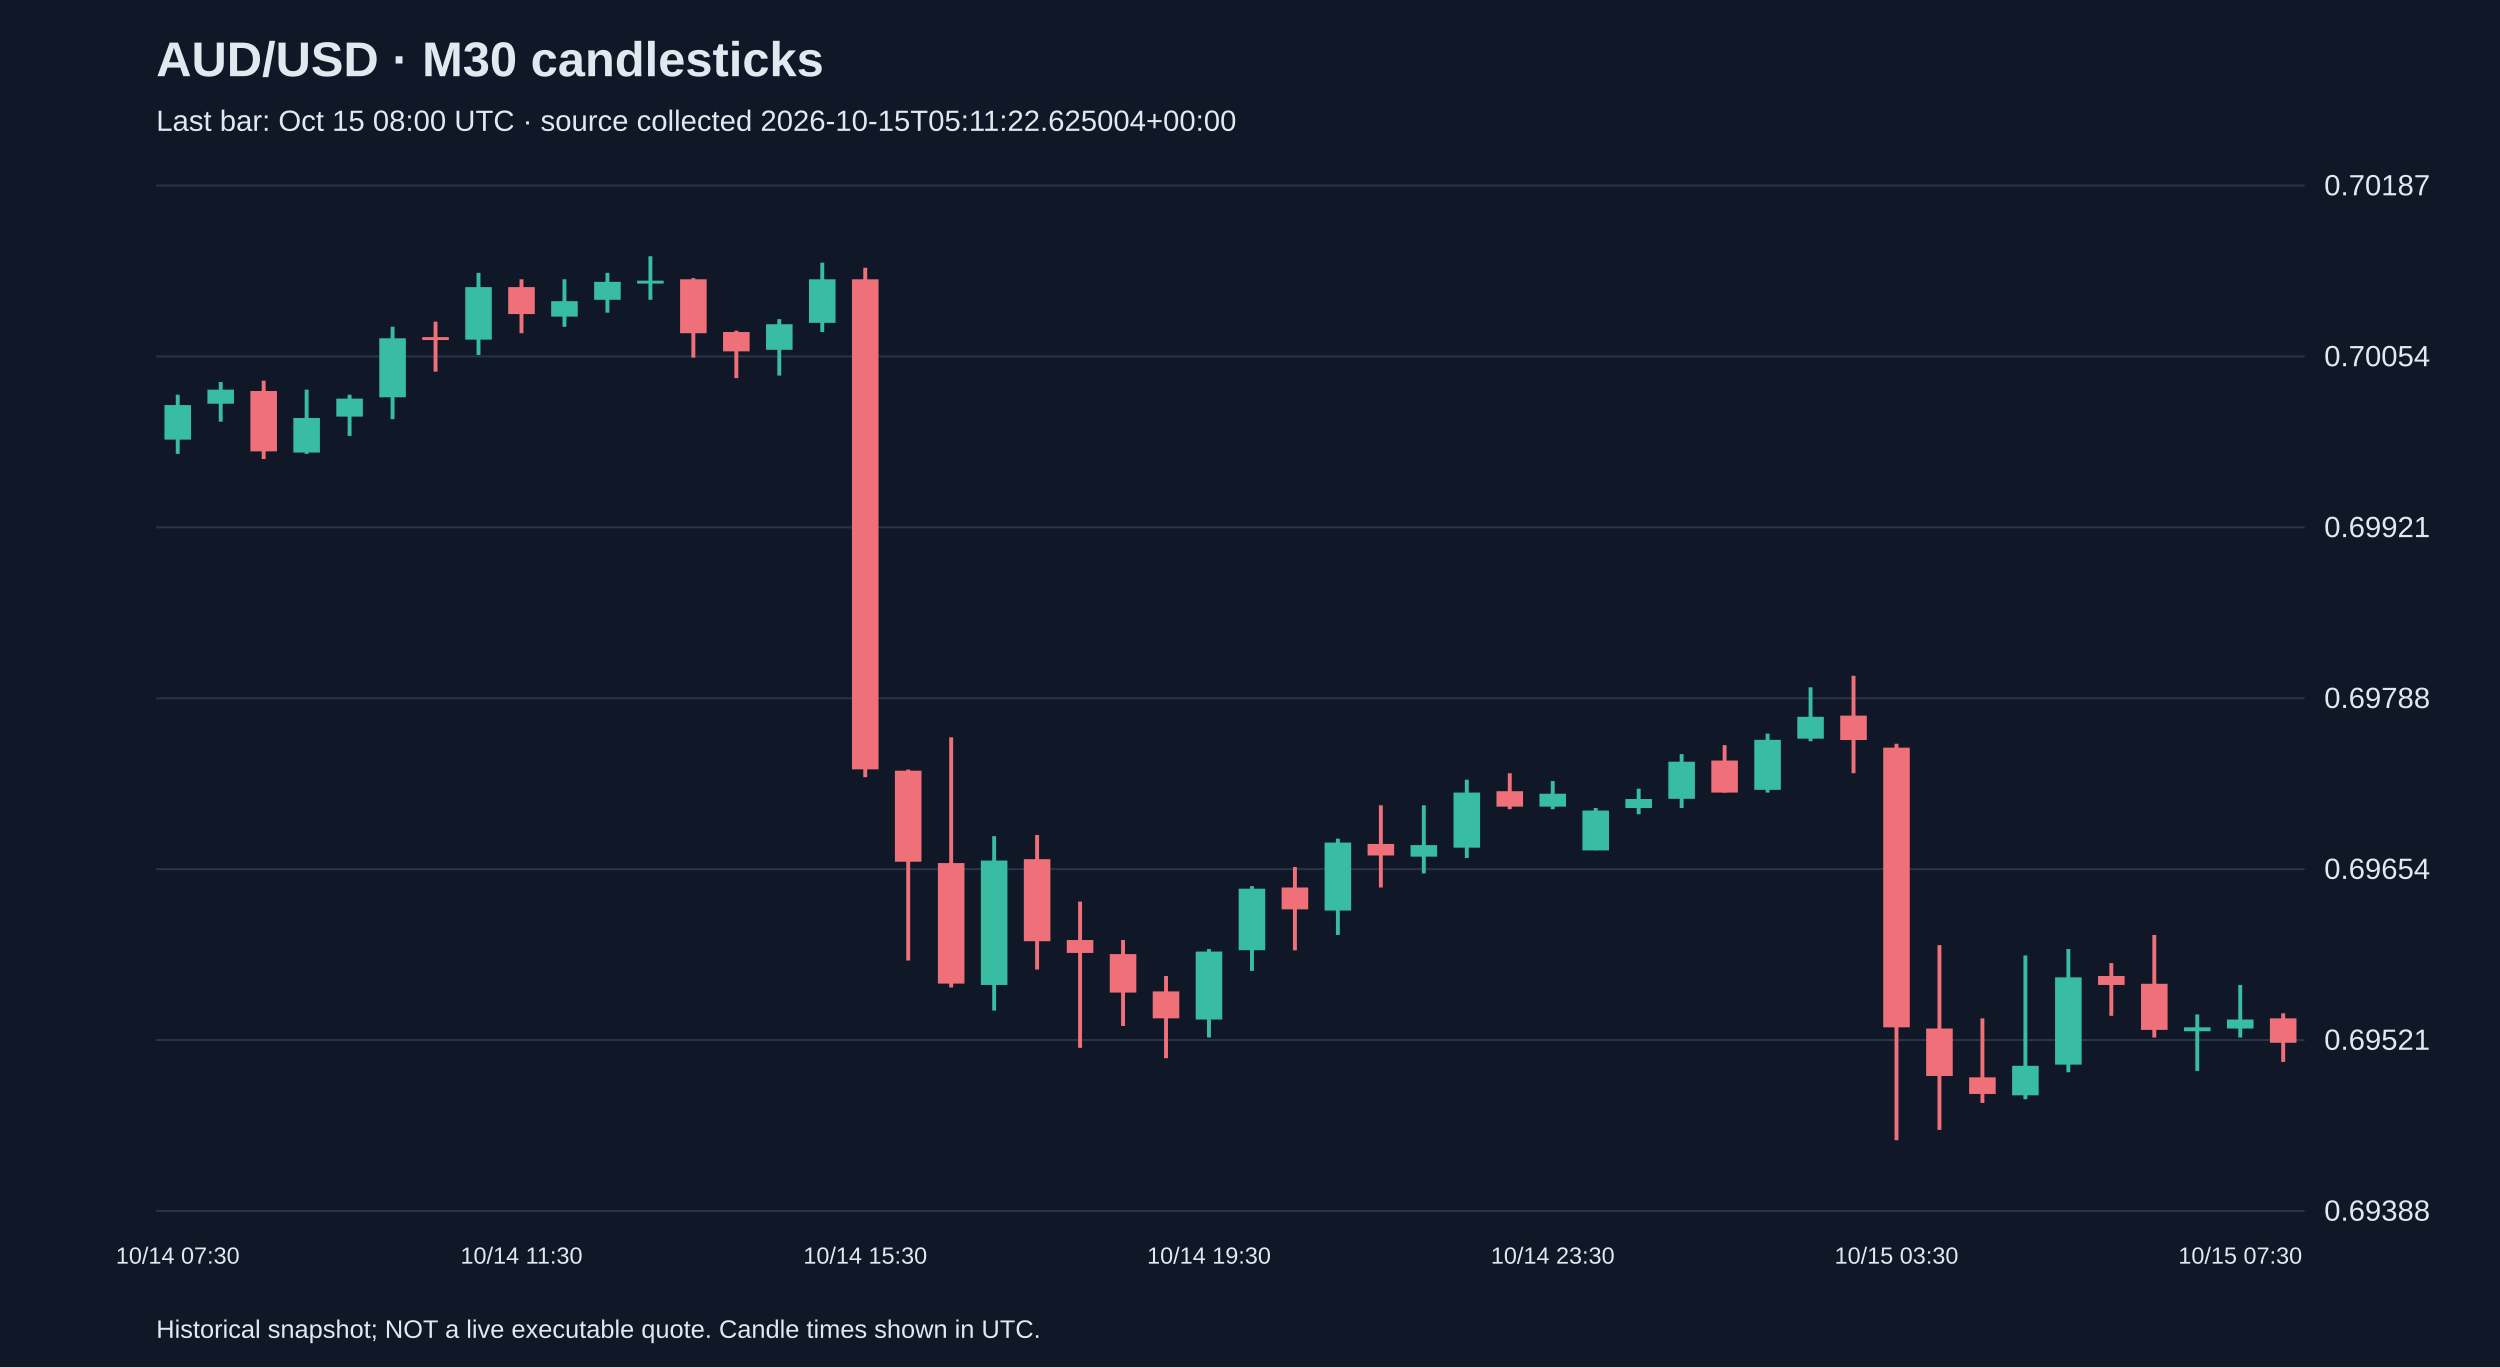
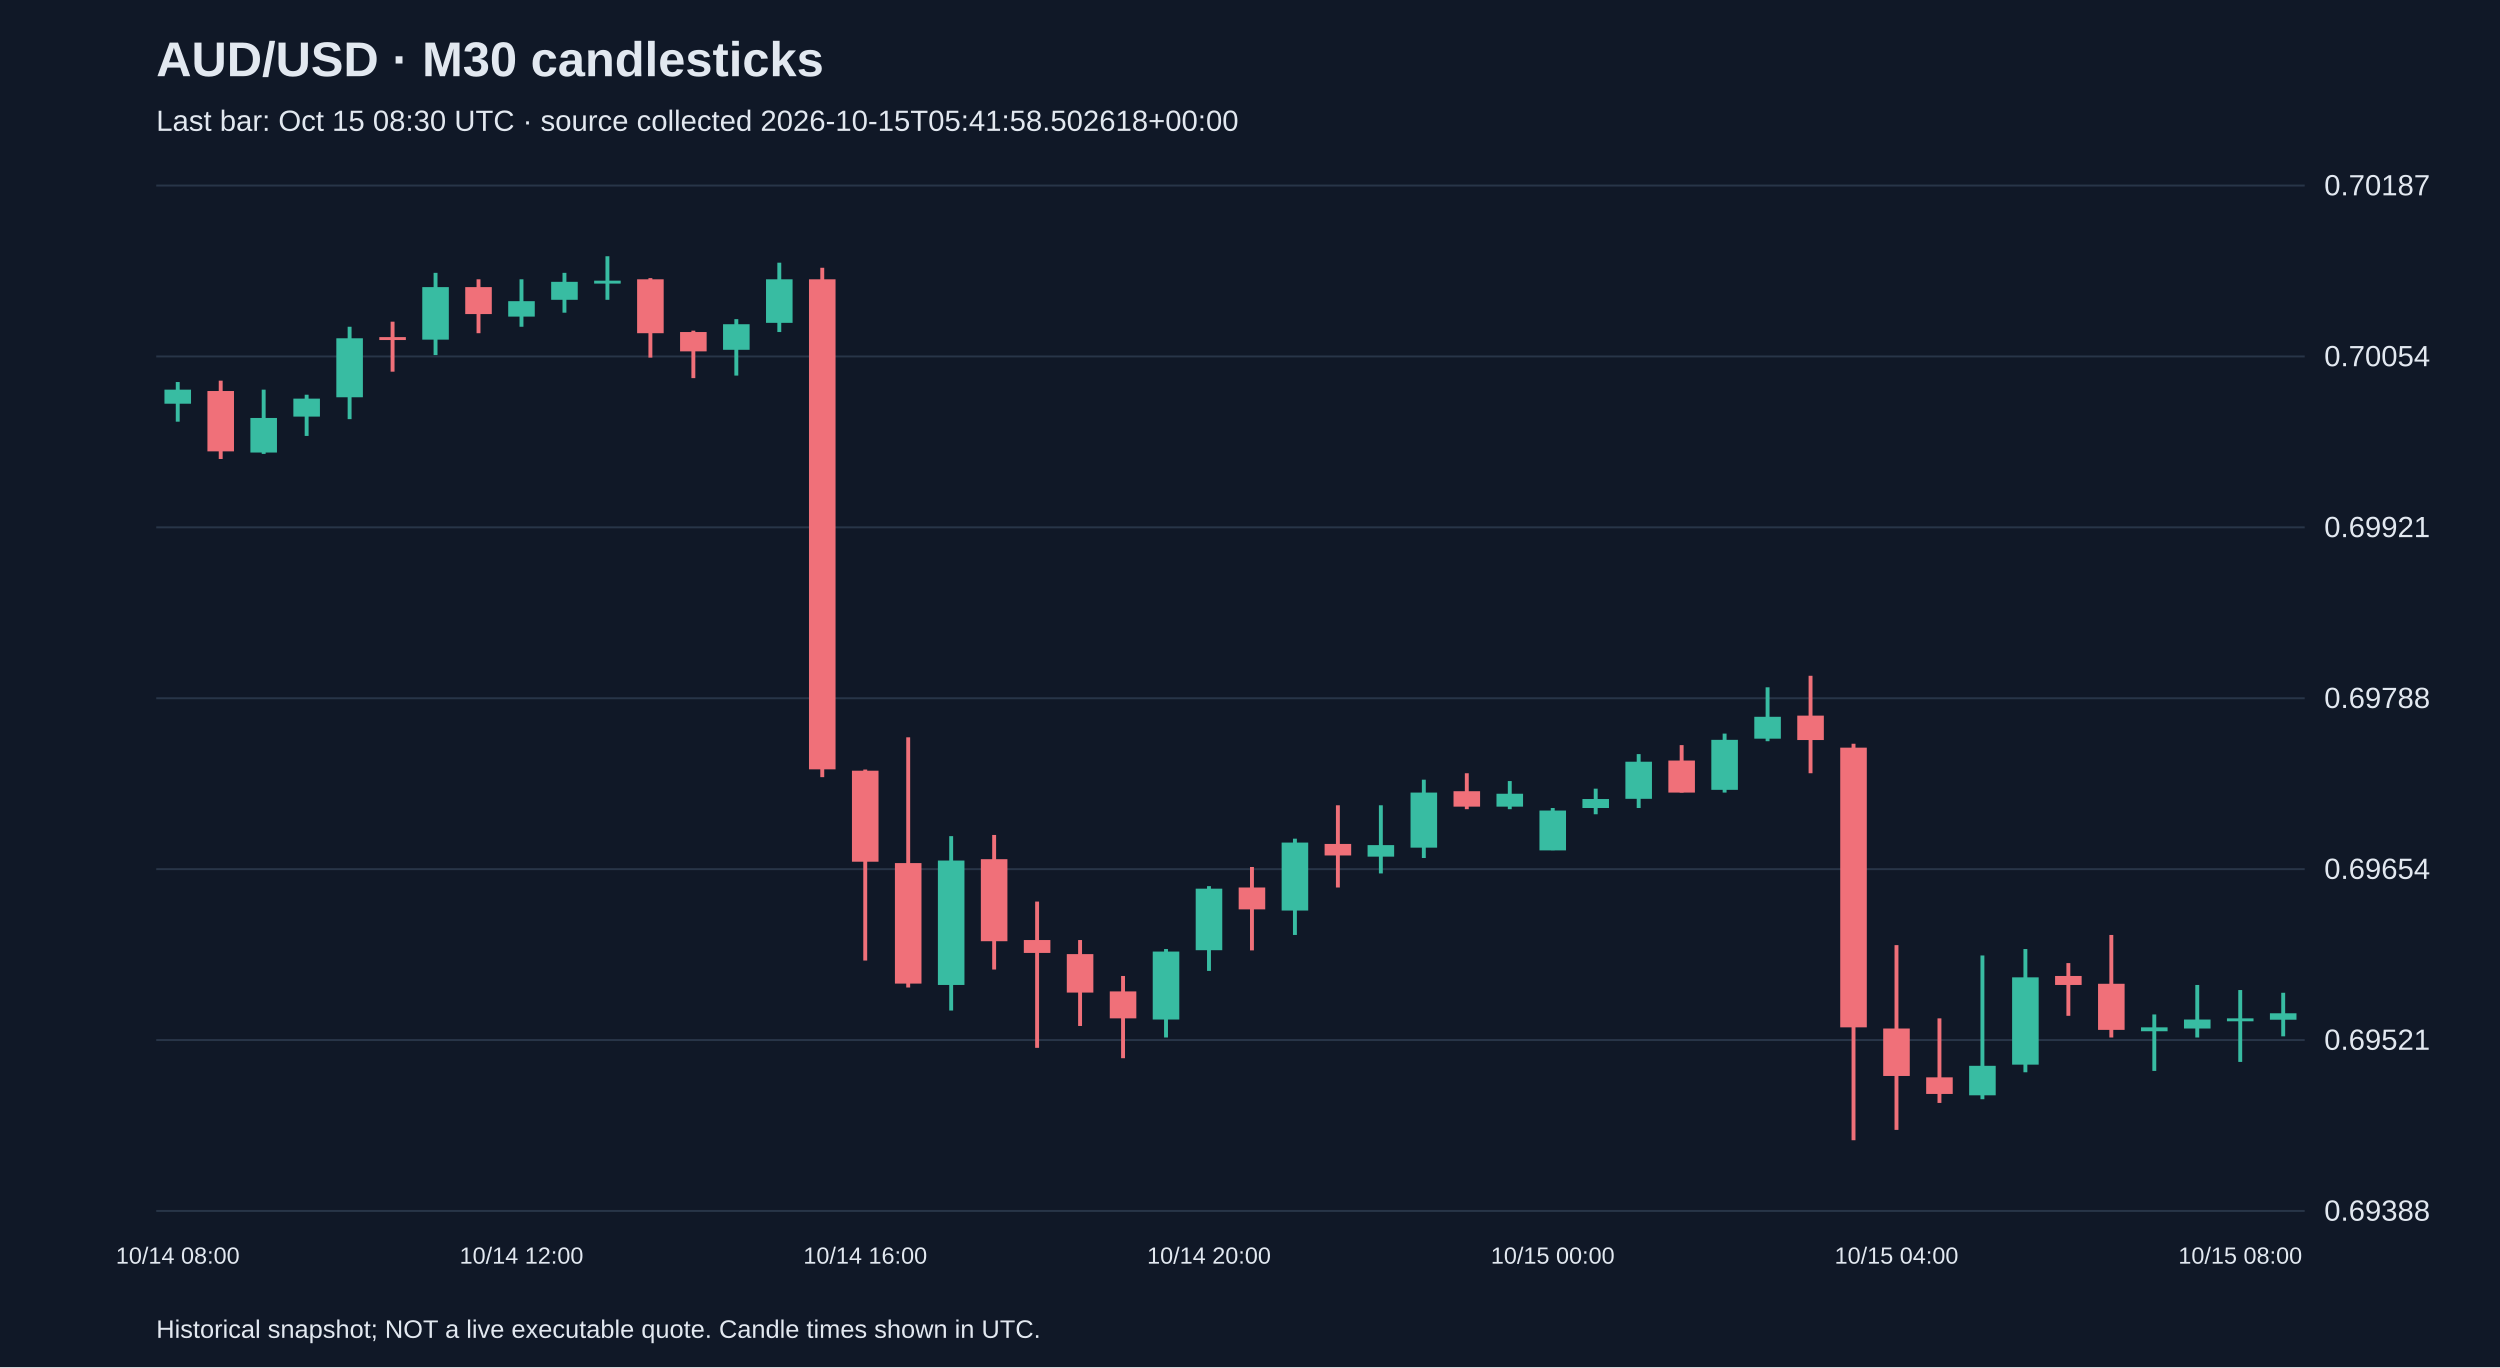
<svg xmlns="http://www.w3.org/2000/svg" viewBox="0 0 1280 700">
  <rect width="100%" height="100%" fill="#101827" />
  <style>text{font-family:Arial,sans-serif;fill:#e2e8f0}</style>
  <text x="80" y="39" font-size="25" font-weight="bold">AUD/USD · M30 candlesticks</text>
-   <text x="80" y="67" font-size="15" fill="#a6b1c5">Last bar: Oct 15 08:00 UTC · source collected 2026-10-15T05:11:22.625004+00:00</text>
+   <text x="80" y="67" font-size="15" fill="#a6b1c5">Last bar: Oct 15 08:30 UTC · source collected 2026-10-15T05:41:58.502618+00:00</text>
  <line x1="80" y1="620.0" x2="1180" y2="620.0" stroke="#283548" />
  <text x="1190" y="625.0" font-size="15">0.69388</text>
  <line x1="80" y1="532.5" x2="1180" y2="532.5" stroke="#283548" />
  <text x="1190" y="537.5" font-size="15">0.69521</text>
  <line x1="80" y1="445.0" x2="1180" y2="445.0" stroke="#283548" />
  <text x="1190" y="450.0" font-size="15">0.69654</text>
  <line x1="80" y1="357.5" x2="1180" y2="357.5" stroke="#283548" />
  <text x="1190" y="362.5" font-size="15">0.69788</text>
  <line x1="80" y1="270.0" x2="1180" y2="270.0" stroke="#283548" />
  <text x="1190" y="275.0" font-size="15">0.69921</text>
  <line x1="80" y1="182.5" x2="1180" y2="182.5" stroke="#283548" />
  <text x="1190" y="187.5" font-size="15">0.70054</text>
  <line x1="80" y1="95.0" x2="1180" y2="95.0" stroke="#283548" />
  <text x="1190" y="100.0" font-size="15">0.70187</text>
-   <line x1="91.0" y1="202.1" x2="91.0" y2="232.4" stroke="#38bca2" stroke-width="2" />
-   <rect x="84.2" y="207.4" width="13.6" height="17.7" fill="#38bca2" />
-   <text x="91.0" y="647" text-anchor="middle" font-size="12">10/14 07:30</text>
-   <line x1="113.0" y1="195.6" x2="113.0" y2="215.9" stroke="#38bca2" stroke-width="2" />
-   <rect x="106.2" y="199.5" width="13.6" height="7.2" fill="#38bca2" />
-   <line x1="135.0" y1="194.9" x2="135.0" y2="235.0" stroke="#f07079" stroke-width="2" />
-   <rect x="128.2" y="200.2" width="13.6" height="30.9" fill="#f07079" />
-   <line x1="157.0" y1="199.5" x2="157.0" y2="232.4" stroke="#38bca2" stroke-width="2" />
-   <rect x="150.2" y="214.0" width="13.6" height="17.7" fill="#38bca2" />
-   <line x1="179.0" y1="202.1" x2="179.0" y2="223.2" stroke="#38bca2" stroke-width="2" />
-   <rect x="172.2" y="204.1" width="13.6" height="9.2" fill="#38bca2" />
-   <line x1="201.0" y1="167.3" x2="201.0" y2="214.6" stroke="#38bca2" stroke-width="2" />
-   <rect x="194.2" y="173.2" width="13.6" height="30.2" fill="#38bca2" />
-   <line x1="223.0" y1="164.7" x2="223.0" y2="190.3" stroke="#f07079" stroke-width="2" />
-   <rect x="216.2" y="172.6" width="13.6" height="1.5" fill="#f07079" />
-   <line x1="245.0" y1="139.7" x2="245.0" y2="181.8" stroke="#38bca2" stroke-width="2" />
-   <rect x="238.2" y="147.0" width="13.6" height="26.9" fill="#38bca2" />
-   <line x1="267.0" y1="143.0" x2="267.0" y2="170.6" stroke="#f07079" stroke-width="2" />
-   <rect x="260.2" y="147.0" width="13.6" height="13.8" fill="#f07079" />
-   <text x="267.0" y="647" text-anchor="middle" font-size="12">10/14 11:30</text>
-   <line x1="289.0" y1="143.0" x2="289.0" y2="167.3" stroke="#38bca2" stroke-width="2" />
-   <rect x="282.2" y="154.2" width="13.6" height="7.9" fill="#38bca2" />
-   <line x1="311.0" y1="139.7" x2="311.0" y2="160.1" stroke="#38bca2" stroke-width="2" />
-   <rect x="304.2" y="144.3" width="13.6" height="9.2" fill="#38bca2" />
-   <line x1="333.0" y1="131.2" x2="333.0" y2="153.5" stroke="#38bca2" stroke-width="2" />
-   <rect x="326.2" y="143.7" width="13.6" height="1.5" fill="#38bca2" />
-   <line x1="355.0" y1="142.4" x2="355.0" y2="183.1" stroke="#f07079" stroke-width="2" />
-   <rect x="348.2" y="143.0" width="13.6" height="27.6" fill="#f07079" />
-   <line x1="377.0" y1="169.3" x2="377.0" y2="193.6" stroke="#f07079" stroke-width="2" />
-   <rect x="370.2" y="170.0" width="13.6" height="9.9" fill="#f07079" />
-   <line x1="399.0" y1="163.4" x2="399.0" y2="192.3" stroke="#38bca2" stroke-width="2" />
-   <rect x="392.2" y="166.0" width="13.6" height="13.1" fill="#38bca2" />
-   <line x1="421.0" y1="134.5" x2="421.0" y2="170.0" stroke="#38bca2" stroke-width="2" />
-   <rect x="414.2" y="143.0" width="13.6" height="22.3" fill="#38bca2" />
-   <line x1="443.0" y1="137.1" x2="443.0" y2="397.9" stroke="#f07079" stroke-width="2" />
-   <rect x="436.2" y="143.0" width="13.6" height="250.9" fill="#f07079" />
-   <text x="443.0" y="647" text-anchor="middle" font-size="12">10/14 15:30</text>
-   <line x1="465.0" y1="394.0" x2="465.0" y2="491.8" stroke="#f07079" stroke-width="2" />
-   <rect x="458.2" y="394.6" width="13.6" height="46.6" fill="#f07079" />
-   <line x1="487.0" y1="377.5" x2="487.0" y2="505.6" stroke="#f07079" stroke-width="2" />
-   <rect x="480.2" y="441.9" width="13.6" height="61.7" fill="#f07079" />
-   <line x1="509.0" y1="428.1" x2="509.0" y2="517.4" stroke="#38bca2" stroke-width="2" />
-   <rect x="502.2" y="440.6" width="13.6" height="63.7" fill="#38bca2" />
-   <line x1="531.0" y1="427.5" x2="531.0" y2="496.4" stroke="#f07079" stroke-width="2" />
-   <rect x="524.2" y="439.9" width="13.6" height="42.0" fill="#f07079" />
-   <line x1="553.0" y1="461.6" x2="553.0" y2="536.5" stroke="#f07079" stroke-width="2" />
-   <rect x="546.2" y="481.3" width="13.6" height="6.6" fill="#f07079" />
-   <line x1="575.0" y1="481.3" x2="575.0" y2="525.3" stroke="#f07079" stroke-width="2" />
-   <rect x="568.2" y="488.5" width="13.6" height="19.7" fill="#f07079" />
-   <line x1="597.0" y1="499.7" x2="597.0" y2="541.8" stroke="#f07079" stroke-width="2" />
-   <rect x="590.2" y="507.6" width="13.6" height="13.8" fill="#f07079" />
-   <line x1="619.0" y1="485.9" x2="619.0" y2="531.2" stroke="#38bca2" stroke-width="2" />
-   <rect x="612.2" y="487.2" width="13.6" height="34.8" fill="#38bca2" />
-   <text x="619.0" y="647" text-anchor="middle" font-size="12">10/14 19:30</text>
-   <line x1="641.0" y1="453.7" x2="641.0" y2="497.1" stroke="#38bca2" stroke-width="2" />
-   <rect x="634.2" y="455.0" width="13.6" height="31.5" fill="#38bca2" />
-   <line x1="663.0" y1="443.9" x2="663.0" y2="486.6" stroke="#f07079" stroke-width="2" />
-   <rect x="656.2" y="454.4" width="13.6" height="11.2" fill="#f07079" />
-   <line x1="685.0" y1="429.4" x2="685.0" y2="478.7" stroke="#38bca2" stroke-width="2" />
-   <rect x="678.2" y="431.4" width="13.6" height="34.8" fill="#38bca2" />
-   <line x1="707.0" y1="412.3" x2="707.0" y2="454.4" stroke="#f07079" stroke-width="2" />
-   <rect x="700.2" y="432.1" width="13.6" height="5.9" fill="#f07079" />
-   <line x1="729.0" y1="412.3" x2="729.0" y2="447.2" stroke="#38bca2" stroke-width="2" />
-   <rect x="722.2" y="432.7" width="13.6" height="5.9" fill="#38bca2" />
-   <line x1="751.0" y1="399.2" x2="751.0" y2="439.3" stroke="#38bca2" stroke-width="2" />
-   <rect x="744.2" y="405.8" width="13.6" height="28.2" fill="#38bca2" />
-   <line x1="773.0" y1="395.9" x2="773.0" y2="414.3" stroke="#f07079" stroke-width="2" />
-   <rect x="766.2" y="405.1" width="13.6" height="7.9" fill="#f07079" />
-   <line x1="795.0" y1="399.9" x2="795.0" y2="414.3" stroke="#38bca2" stroke-width="2" />
-   <rect x="788.2" y="406.4" width="13.6" height="6.6" fill="#38bca2" />
-   <text x="795.0" y="647" text-anchor="middle" font-size="12">10/14 23:30</text>
-   <line x1="817.0" y1="413.7" x2="817.0" y2="435.3" stroke="#38bca2" stroke-width="2" />
-   <rect x="810.2" y="415.0" width="13.6" height="20.4" fill="#38bca2" />
-   <line x1="839.0" y1="403.8" x2="839.0" y2="416.9" stroke="#38bca2" stroke-width="2" />
-   <rect x="832.2" y="409.1" width="13.6" height="4.6" fill="#38bca2" />
-   <line x1="861.0" y1="386.1" x2="861.0" y2="413.7" stroke="#38bca2" stroke-width="2" />
-   <rect x="854.2" y="390.0" width="13.6" height="19.0" fill="#38bca2" />
-   <line x1="883.0" y1="381.5" x2="883.0" y2="405.8" stroke="#f07079" stroke-width="2" />
-   <rect x="876.2" y="389.4" width="13.6" height="16.4" fill="#f07079" />
-   <line x1="905.0" y1="375.6" x2="905.0" y2="405.8" stroke="#38bca2" stroke-width="2" />
-   <rect x="898.2" y="378.8" width="13.6" height="25.6" fill="#38bca2" />
-   <line x1="927.0" y1="351.9" x2="927.0" y2="379.5" stroke="#38bca2" stroke-width="2" />
-   <rect x="920.2" y="367.0" width="13.6" height="11.2" fill="#38bca2" />
-   <line x1="949.0" y1="346.0" x2="949.0" y2="395.9" stroke="#f07079" stroke-width="2" />
-   <rect x="942.2" y="366.4" width="13.6" height="12.5" fill="#f07079" />
-   <line x1="971.0" y1="380.8" x2="971.0" y2="583.8" stroke="#f07079" stroke-width="2" />
-   <rect x="964.2" y="382.8" width="13.6" height="143.2" fill="#f07079" />
-   <text x="971.0" y="647" text-anchor="middle" font-size="12">10/15 03:30</text>
-   <line x1="993.0" y1="483.9" x2="993.0" y2="578.5" stroke="#f07079" stroke-width="2" />
-   <rect x="986.2" y="526.6" width="13.6" height="24.3" fill="#f07079" />
-   <line x1="1015.0" y1="521.4" x2="1015.0" y2="564.7" stroke="#f07079" stroke-width="2" />
-   <rect x="1008.2" y="551.6" width="13.6" height="8.5" fill="#f07079" />
-   <line x1="1037.0" y1="489.2" x2="1037.0" y2="562.8" stroke="#38bca2" stroke-width="2" />
-   <rect x="1030.2" y="545.7" width="13.6" height="15.1" fill="#38bca2" />
-   <line x1="1059.0" y1="485.9" x2="1059.0" y2="549.0" stroke="#38bca2" stroke-width="2" />
-   <rect x="1052.2" y="500.4" width="13.6" height="44.7" fill="#38bca2" />
-   <line x1="1081.0" y1="493.1" x2="1081.0" y2="520.1" stroke="#f07079" stroke-width="2" />
-   <rect x="1074.2" y="499.7" width="13.6" height="4.6" fill="#f07079" />
-   <line x1="1103.0" y1="478.7" x2="1103.0" y2="531.2" stroke="#f07079" stroke-width="2" />
-   <rect x="1096.2" y="503.7" width="13.6" height="23.6" fill="#f07079" />
-   <line x1="1125.0" y1="519.4" x2="1125.0" y2="548.3" stroke="#38bca2" stroke-width="2" />
-   <rect x="1118.2" y="526.0" width="13.6" height="2.0" fill="#38bca2" />
-   <line x1="1147.0" y1="504.3" x2="1147.0" y2="531.2" stroke="#38bca2" stroke-width="2" />
-   <rect x="1140.2" y="522.0" width="13.6" height="4.6" fill="#38bca2" />
-   <text x="1147.0" y="647" text-anchor="middle" font-size="12">10/15 07:30</text>
-   <line x1="1169.0" y1="518.8" x2="1169.0" y2="543.7" stroke="#f07079" stroke-width="2" />
-   <rect x="1162.2" y="521.4" width="13.6" height="12.5" fill="#f07079" />
+   <line x1="91.0" y1="195.6" x2="91.0" y2="215.9" stroke="#38bca2" stroke-width="2" />
+   <rect x="84.2" y="199.5" width="13.6" height="7.2" fill="#38bca2" />
+   <text x="91.0" y="647" text-anchor="middle" font-size="12">10/14 08:00</text>
+   <line x1="113.0" y1="194.9" x2="113.0" y2="235.0" stroke="#f07079" stroke-width="2" />
+   <rect x="106.2" y="200.2" width="13.6" height="30.9" fill="#f07079" />
+   <line x1="135.0" y1="199.5" x2="135.0" y2="232.4" stroke="#38bca2" stroke-width="2" />
+   <rect x="128.2" y="214.0" width="13.6" height="17.7" fill="#38bca2" />
+   <line x1="157.0" y1="202.1" x2="157.0" y2="223.2" stroke="#38bca2" stroke-width="2" />
+   <rect x="150.2" y="204.1" width="13.6" height="9.2" fill="#38bca2" />
+   <line x1="179.0" y1="167.3" x2="179.0" y2="214.6" stroke="#38bca2" stroke-width="2" />
+   <rect x="172.2" y="173.2" width="13.6" height="30.2" fill="#38bca2" />
+   <line x1="201.0" y1="164.7" x2="201.0" y2="190.3" stroke="#f07079" stroke-width="2" />
+   <rect x="194.2" y="172.6" width="13.6" height="1.5" fill="#f07079" />
+   <line x1="223.0" y1="139.7" x2="223.0" y2="181.8" stroke="#38bca2" stroke-width="2" />
+   <rect x="216.2" y="147.0" width="13.6" height="26.9" fill="#38bca2" />
+   <line x1="245.0" y1="143.0" x2="245.0" y2="170.6" stroke="#f07079" stroke-width="2" />
+   <rect x="238.2" y="147.0" width="13.6" height="13.8" fill="#f07079" />
+   <line x1="267.0" y1="143.0" x2="267.0" y2="167.3" stroke="#38bca2" stroke-width="2" />
+   <rect x="260.2" y="154.2" width="13.6" height="7.9" fill="#38bca2" />
+   <text x="267.0" y="647" text-anchor="middle" font-size="12">10/14 12:00</text>
+   <line x1="289.0" y1="139.7" x2="289.0" y2="160.1" stroke="#38bca2" stroke-width="2" />
+   <rect x="282.2" y="144.3" width="13.6" height="9.2" fill="#38bca2" />
+   <line x1="311.0" y1="131.2" x2="311.0" y2="153.5" stroke="#38bca2" stroke-width="2" />
+   <rect x="304.2" y="143.7" width="13.6" height="1.5" fill="#38bca2" />
+   <line x1="333.0" y1="142.4" x2="333.0" y2="183.1" stroke="#f07079" stroke-width="2" />
+   <rect x="326.2" y="143.0" width="13.6" height="27.6" fill="#f07079" />
+   <line x1="355.0" y1="169.3" x2="355.0" y2="193.6" stroke="#f07079" stroke-width="2" />
+   <rect x="348.2" y="170.0" width="13.6" height="9.9" fill="#f07079" />
+   <line x1="377.0" y1="163.4" x2="377.0" y2="192.3" stroke="#38bca2" stroke-width="2" />
+   <rect x="370.2" y="166.0" width="13.6" height="13.1" fill="#38bca2" />
+   <line x1="399.0" y1="134.5" x2="399.0" y2="170.0" stroke="#38bca2" stroke-width="2" />
+   <rect x="392.2" y="143.0" width="13.6" height="22.3" fill="#38bca2" />
+   <line x1="421.0" y1="137.1" x2="421.0" y2="397.9" stroke="#f07079" stroke-width="2" />
+   <rect x="414.2" y="143.0" width="13.6" height="250.9" fill="#f07079" />
+   <line x1="443.0" y1="394.0" x2="443.0" y2="491.8" stroke="#f07079" stroke-width="2" />
+   <rect x="436.2" y="394.6" width="13.6" height="46.6" fill="#f07079" />
+   <text x="443.0" y="647" text-anchor="middle" font-size="12">10/14 16:00</text>
+   <line x1="465.0" y1="377.5" x2="465.0" y2="505.6" stroke="#f07079" stroke-width="2" />
+   <rect x="458.2" y="441.9" width="13.6" height="61.7" fill="#f07079" />
+   <line x1="487.0" y1="428.1" x2="487.0" y2="517.4" stroke="#38bca2" stroke-width="2" />
+   <rect x="480.2" y="440.6" width="13.6" height="63.7" fill="#38bca2" />
+   <line x1="509.0" y1="427.5" x2="509.0" y2="496.4" stroke="#f07079" stroke-width="2" />
+   <rect x="502.2" y="439.9" width="13.6" height="42.0" fill="#f07079" />
+   <line x1="531.0" y1="461.6" x2="531.0" y2="536.5" stroke="#f07079" stroke-width="2" />
+   <rect x="524.2" y="481.3" width="13.6" height="6.6" fill="#f07079" />
+   <line x1="553.0" y1="481.3" x2="553.0" y2="525.3" stroke="#f07079" stroke-width="2" />
+   <rect x="546.2" y="488.5" width="13.6" height="19.7" fill="#f07079" />
+   <line x1="575.0" y1="499.7" x2="575.0" y2="541.8" stroke="#f07079" stroke-width="2" />
+   <rect x="568.2" y="507.6" width="13.6" height="13.8" fill="#f07079" />
+   <line x1="597.0" y1="485.9" x2="597.0" y2="531.2" stroke="#38bca2" stroke-width="2" />
+   <rect x="590.2" y="487.2" width="13.6" height="34.8" fill="#38bca2" />
+   <line x1="619.0" y1="453.7" x2="619.0" y2="497.1" stroke="#38bca2" stroke-width="2" />
+   <rect x="612.2" y="455.0" width="13.6" height="31.5" fill="#38bca2" />
+   <text x="619.0" y="647" text-anchor="middle" font-size="12">10/14 20:00</text>
+   <line x1="641.0" y1="443.9" x2="641.0" y2="486.6" stroke="#f07079" stroke-width="2" />
+   <rect x="634.2" y="454.4" width="13.6" height="11.2" fill="#f07079" />
+   <line x1="663.0" y1="429.4" x2="663.0" y2="478.7" stroke="#38bca2" stroke-width="2" />
+   <rect x="656.2" y="431.4" width="13.6" height="34.8" fill="#38bca2" />
+   <line x1="685.0" y1="412.3" x2="685.0" y2="454.4" stroke="#f07079" stroke-width="2" />
+   <rect x="678.2" y="432.1" width="13.6" height="5.9" fill="#f07079" />
+   <line x1="707.0" y1="412.3" x2="707.0" y2="447.2" stroke="#38bca2" stroke-width="2" />
+   <rect x="700.2" y="432.7" width="13.6" height="5.9" fill="#38bca2" />
+   <line x1="729.0" y1="399.2" x2="729.0" y2="439.3" stroke="#38bca2" stroke-width="2" />
+   <rect x="722.2" y="405.8" width="13.6" height="28.2" fill="#38bca2" />
+   <line x1="751.0" y1="395.9" x2="751.0" y2="414.3" stroke="#f07079" stroke-width="2" />
+   <rect x="744.2" y="405.1" width="13.6" height="7.9" fill="#f07079" />
+   <line x1="773.0" y1="399.9" x2="773.0" y2="414.3" stroke="#38bca2" stroke-width="2" />
+   <rect x="766.2" y="406.4" width="13.6" height="6.6" fill="#38bca2" />
+   <line x1="795.0" y1="413.7" x2="795.0" y2="435.3" stroke="#38bca2" stroke-width="2" />
+   <rect x="788.2" y="415.0" width="13.6" height="20.4" fill="#38bca2" />
+   <text x="795.0" y="647" text-anchor="middle" font-size="12">10/15 00:00</text>
+   <line x1="817.0" y1="403.8" x2="817.0" y2="416.9" stroke="#38bca2" stroke-width="2" />
+   <rect x="810.2" y="409.1" width="13.6" height="4.6" fill="#38bca2" />
+   <line x1="839.0" y1="386.1" x2="839.0" y2="413.7" stroke="#38bca2" stroke-width="2" />
+   <rect x="832.2" y="390.0" width="13.6" height="19.0" fill="#38bca2" />
+   <line x1="861.0" y1="381.5" x2="861.0" y2="405.8" stroke="#f07079" stroke-width="2" />
+   <rect x="854.2" y="389.4" width="13.6" height="16.4" fill="#f07079" />
+   <line x1="883.0" y1="375.6" x2="883.0" y2="405.8" stroke="#38bca2" stroke-width="2" />
+   <rect x="876.2" y="378.8" width="13.6" height="25.6" fill="#38bca2" />
+   <line x1="905.0" y1="351.9" x2="905.0" y2="379.5" stroke="#38bca2" stroke-width="2" />
+   <rect x="898.2" y="367.0" width="13.6" height="11.2" fill="#38bca2" />
+   <line x1="927.0" y1="346.0" x2="927.0" y2="395.9" stroke="#f07079" stroke-width="2" />
+   <rect x="920.2" y="366.4" width="13.6" height="12.5" fill="#f07079" />
+   <line x1="949.0" y1="380.8" x2="949.0" y2="583.8" stroke="#f07079" stroke-width="2" />
+   <rect x="942.2" y="382.8" width="13.6" height="143.2" fill="#f07079" />
+   <line x1="971.0" y1="483.9" x2="971.0" y2="578.5" stroke="#f07079" stroke-width="2" />
+   <rect x="964.2" y="526.6" width="13.6" height="24.3" fill="#f07079" />
+   <text x="971.0" y="647" text-anchor="middle" font-size="12">10/15 04:00</text>
+   <line x1="993.0" y1="521.4" x2="993.0" y2="564.7" stroke="#f07079" stroke-width="2" />
+   <rect x="986.2" y="551.6" width="13.6" height="8.5" fill="#f07079" />
+   <line x1="1015.0" y1="489.2" x2="1015.0" y2="562.8" stroke="#38bca2" stroke-width="2" />
+   <rect x="1008.2" y="545.7" width="13.6" height="15.1" fill="#38bca2" />
+   <line x1="1037.0" y1="485.9" x2="1037.0" y2="549.0" stroke="#38bca2" stroke-width="2" />
+   <rect x="1030.2" y="500.4" width="13.6" height="44.7" fill="#38bca2" />
+   <line x1="1059.0" y1="493.1" x2="1059.0" y2="520.1" stroke="#f07079" stroke-width="2" />
+   <rect x="1052.2" y="499.7" width="13.6" height="4.6" fill="#f07079" />
+   <line x1="1081.0" y1="478.7" x2="1081.0" y2="531.2" stroke="#f07079" stroke-width="2" />
+   <rect x="1074.2" y="503.7" width="13.6" height="23.6" fill="#f07079" />
+   <line x1="1103.0" y1="519.4" x2="1103.0" y2="548.3" stroke="#38bca2" stroke-width="2" />
+   <rect x="1096.2" y="526.0" width="13.6" height="2.0" fill="#38bca2" />
+   <line x1="1125.0" y1="504.3" x2="1125.0" y2="531.2" stroke="#38bca2" stroke-width="2" />
+   <rect x="1118.2" y="522.0" width="13.6" height="4.6" fill="#38bca2" />
+   <line x1="1147.0" y1="506.9" x2="1147.0" y2="543.7" stroke="#38bca2" stroke-width="2" />
+   <rect x="1140.2" y="521.4" width="13.6" height="1.5" fill="#38bca2" />
+   <text x="1147.0" y="647" text-anchor="middle" font-size="12">10/15 08:00</text>
+   <line x1="1169.0" y1="508.3" x2="1169.0" y2="530.6" stroke="#38bca2" stroke-width="2" />
+   <rect x="1162.2" y="518.8" width="13.6" height="3.3" fill="#38bca2" />
  <text x="80" y="685" font-size="13">Historical snapshot; NOT a live executable quote. Candle times shown in UTC.</text>
</svg>
